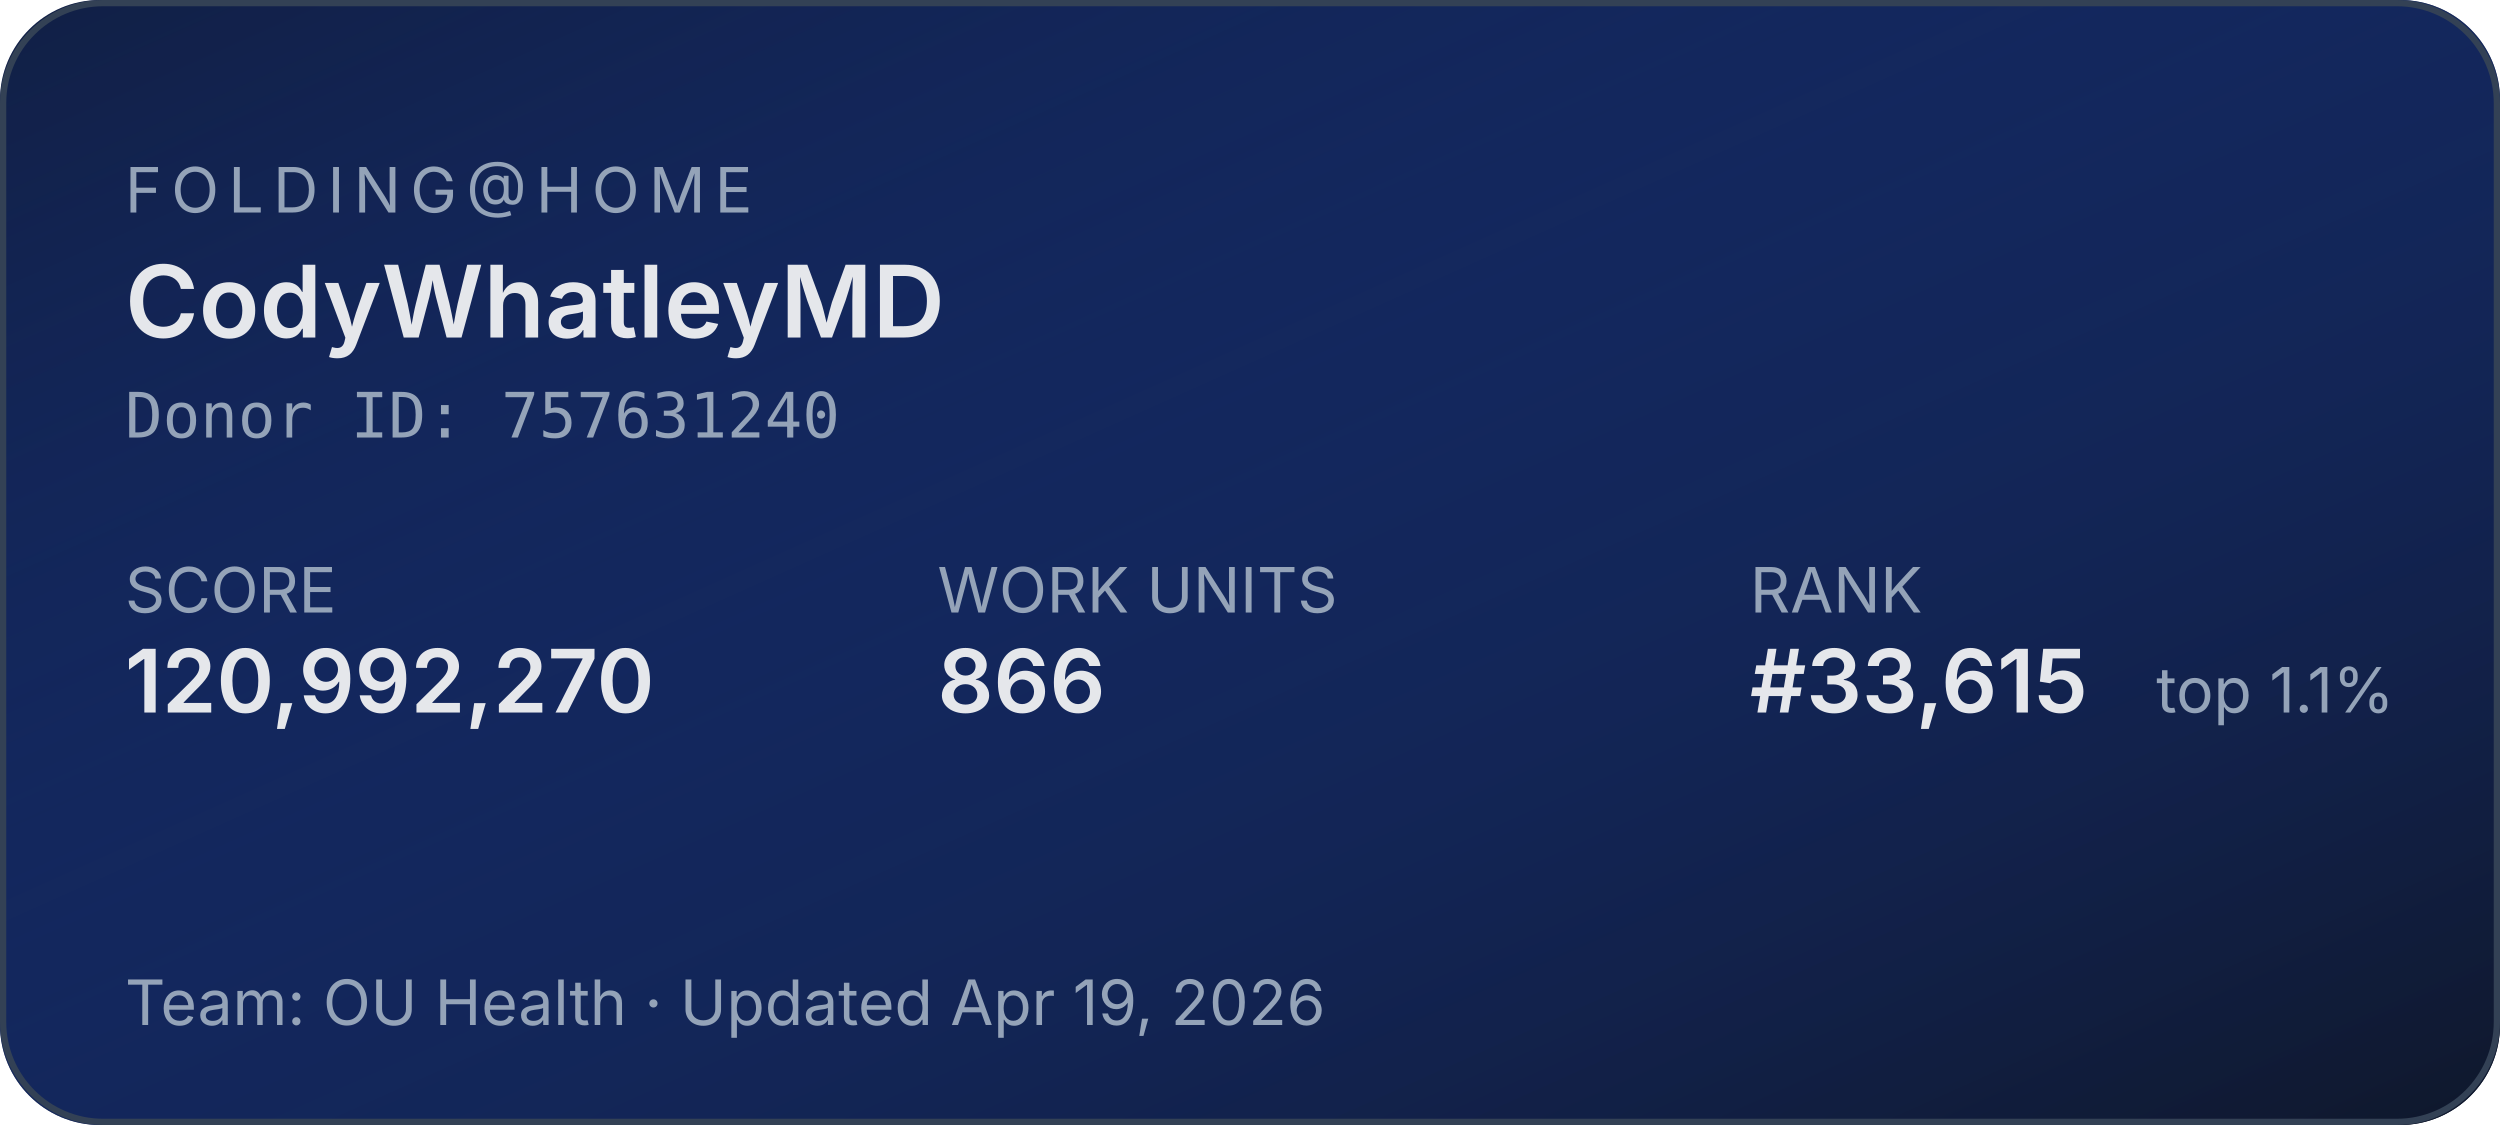
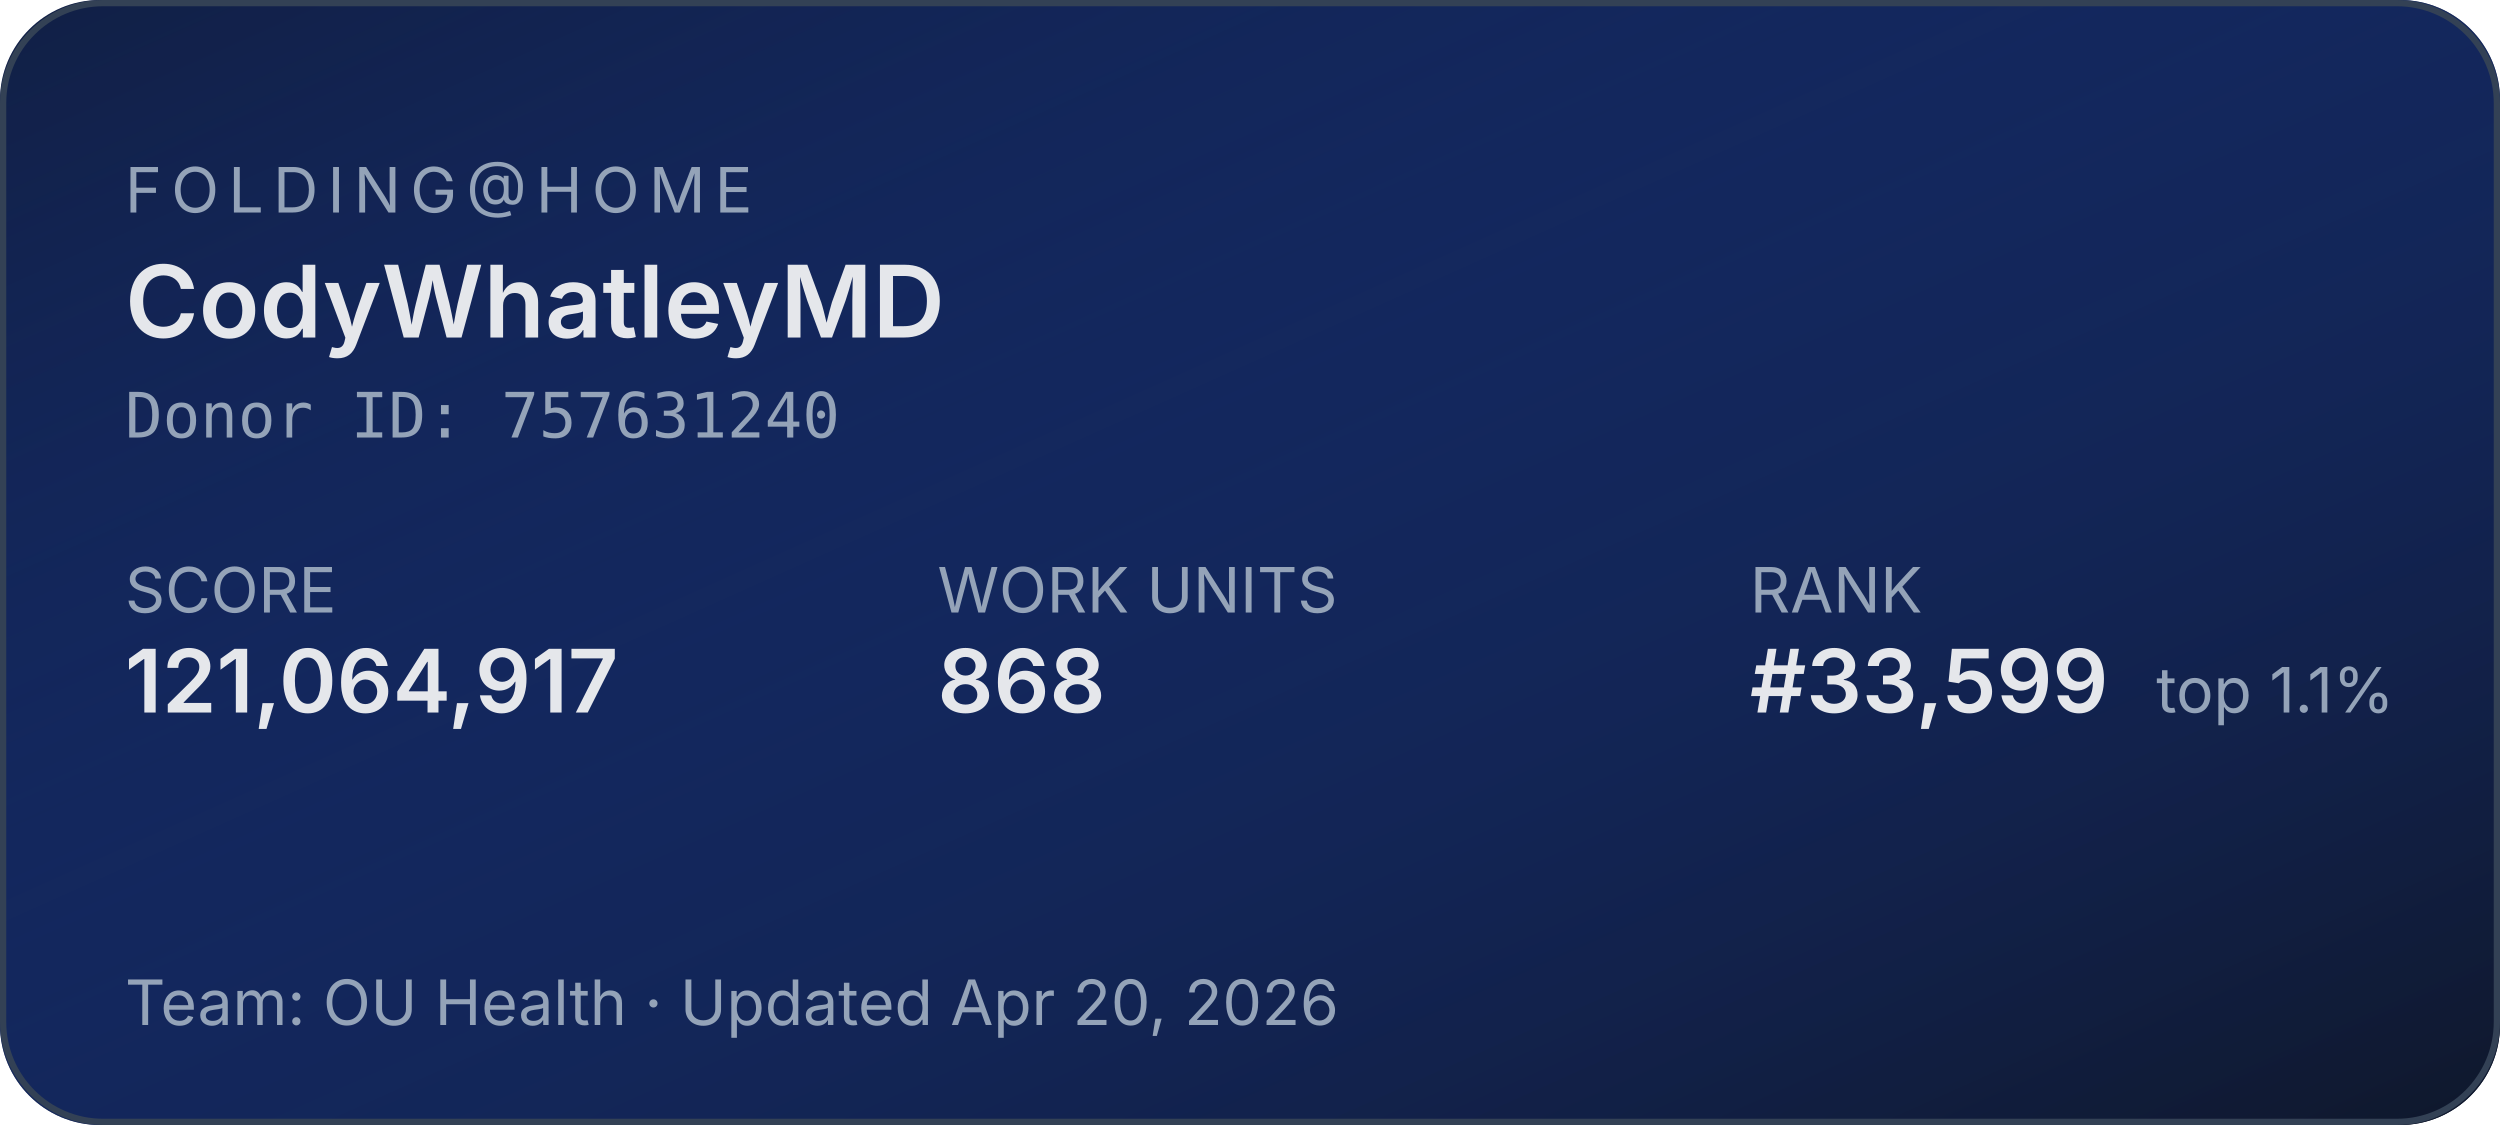
<svg xmlns="http://www.w3.org/2000/svg" width="400" height="180" role="img" aria-label="Folding@home stats for CodyWhatleyMD">
  <defs>
    <linearGradient id="bg" x1="0" y1="0" x2="1" y2="1">
      <stop offset="0%" stop-color="#1d4ed8" stop-opacity="0.15" />
      <stop offset="100%" stop-color="#0f172a" stop-opacity="1" />
    </linearGradient>
  </defs>
  <rect width="400" height="180" rx="16" fill="#0f172a" />
  <rect width="400" height="180" rx="16" fill="url(#bg)" />
  <rect x="0.5" y="0.5" width="399" height="179" rx="16" fill="none" stroke="#334155" stroke-width="1" />
  <g font-family="system-ui,-apple-system,sans-serif">
    <text x="20" y="34" fill="#94a3b8" font-size="10" letter-spacing="1.5" text-transform="uppercase">FOLDING@HOME</text>
    <text x="20" y="54" fill="#e5e7eb" font-size="16" font-weight="600">CodyWhatleyMD</text>
    <text x="20" y="70" fill="#94a3b8" font-size="10" font-family="ui-monospace,monospace">Donor ID: 757631240</text>
    <text x="20" y="98" fill="#94a3b8" font-size="10">SCORE</text>
-     <text x="20" y="114" fill="#e5e7eb" font-size="14" font-weight="600">120,992,270</text>
+     <text x="20" y="114" fill="#e5e7eb" font-size="14" font-weight="600">121,064,917</text>
    <text x="150" y="98" fill="#94a3b8" font-size="10">WORK UNITS</text>
-     <text x="150" y="114" fill="#e5e7eb" font-size="14" font-weight="600">866</text>
+     <text x="150" y="114" fill="#e5e7eb" font-size="14" font-weight="600">868</text>
    <text x="280" y="98" fill="#94a3b8" font-size="10">RANK</text>
-     <text x="280" y="114" fill="#e5e7eb" font-size="14" font-weight="600">#33,615</text>
+     <text x="280" y="114" fill="#e5e7eb" font-size="14" font-weight="600">#33,599</text>
    <text x="345" y="114" fill="#94a3b8" font-size="10">top 1.1%</text>
-     <text x="20" y="164" fill="#94a3b8" font-size="10">Team: OU Health  ·  Updated Apr 19, 2026</text>
+     <text x="20" y="164" fill="#94a3b8" font-size="10">Team: OU Health  ·  Updated Apr 20, 2026</text>
  </g>
</svg>
